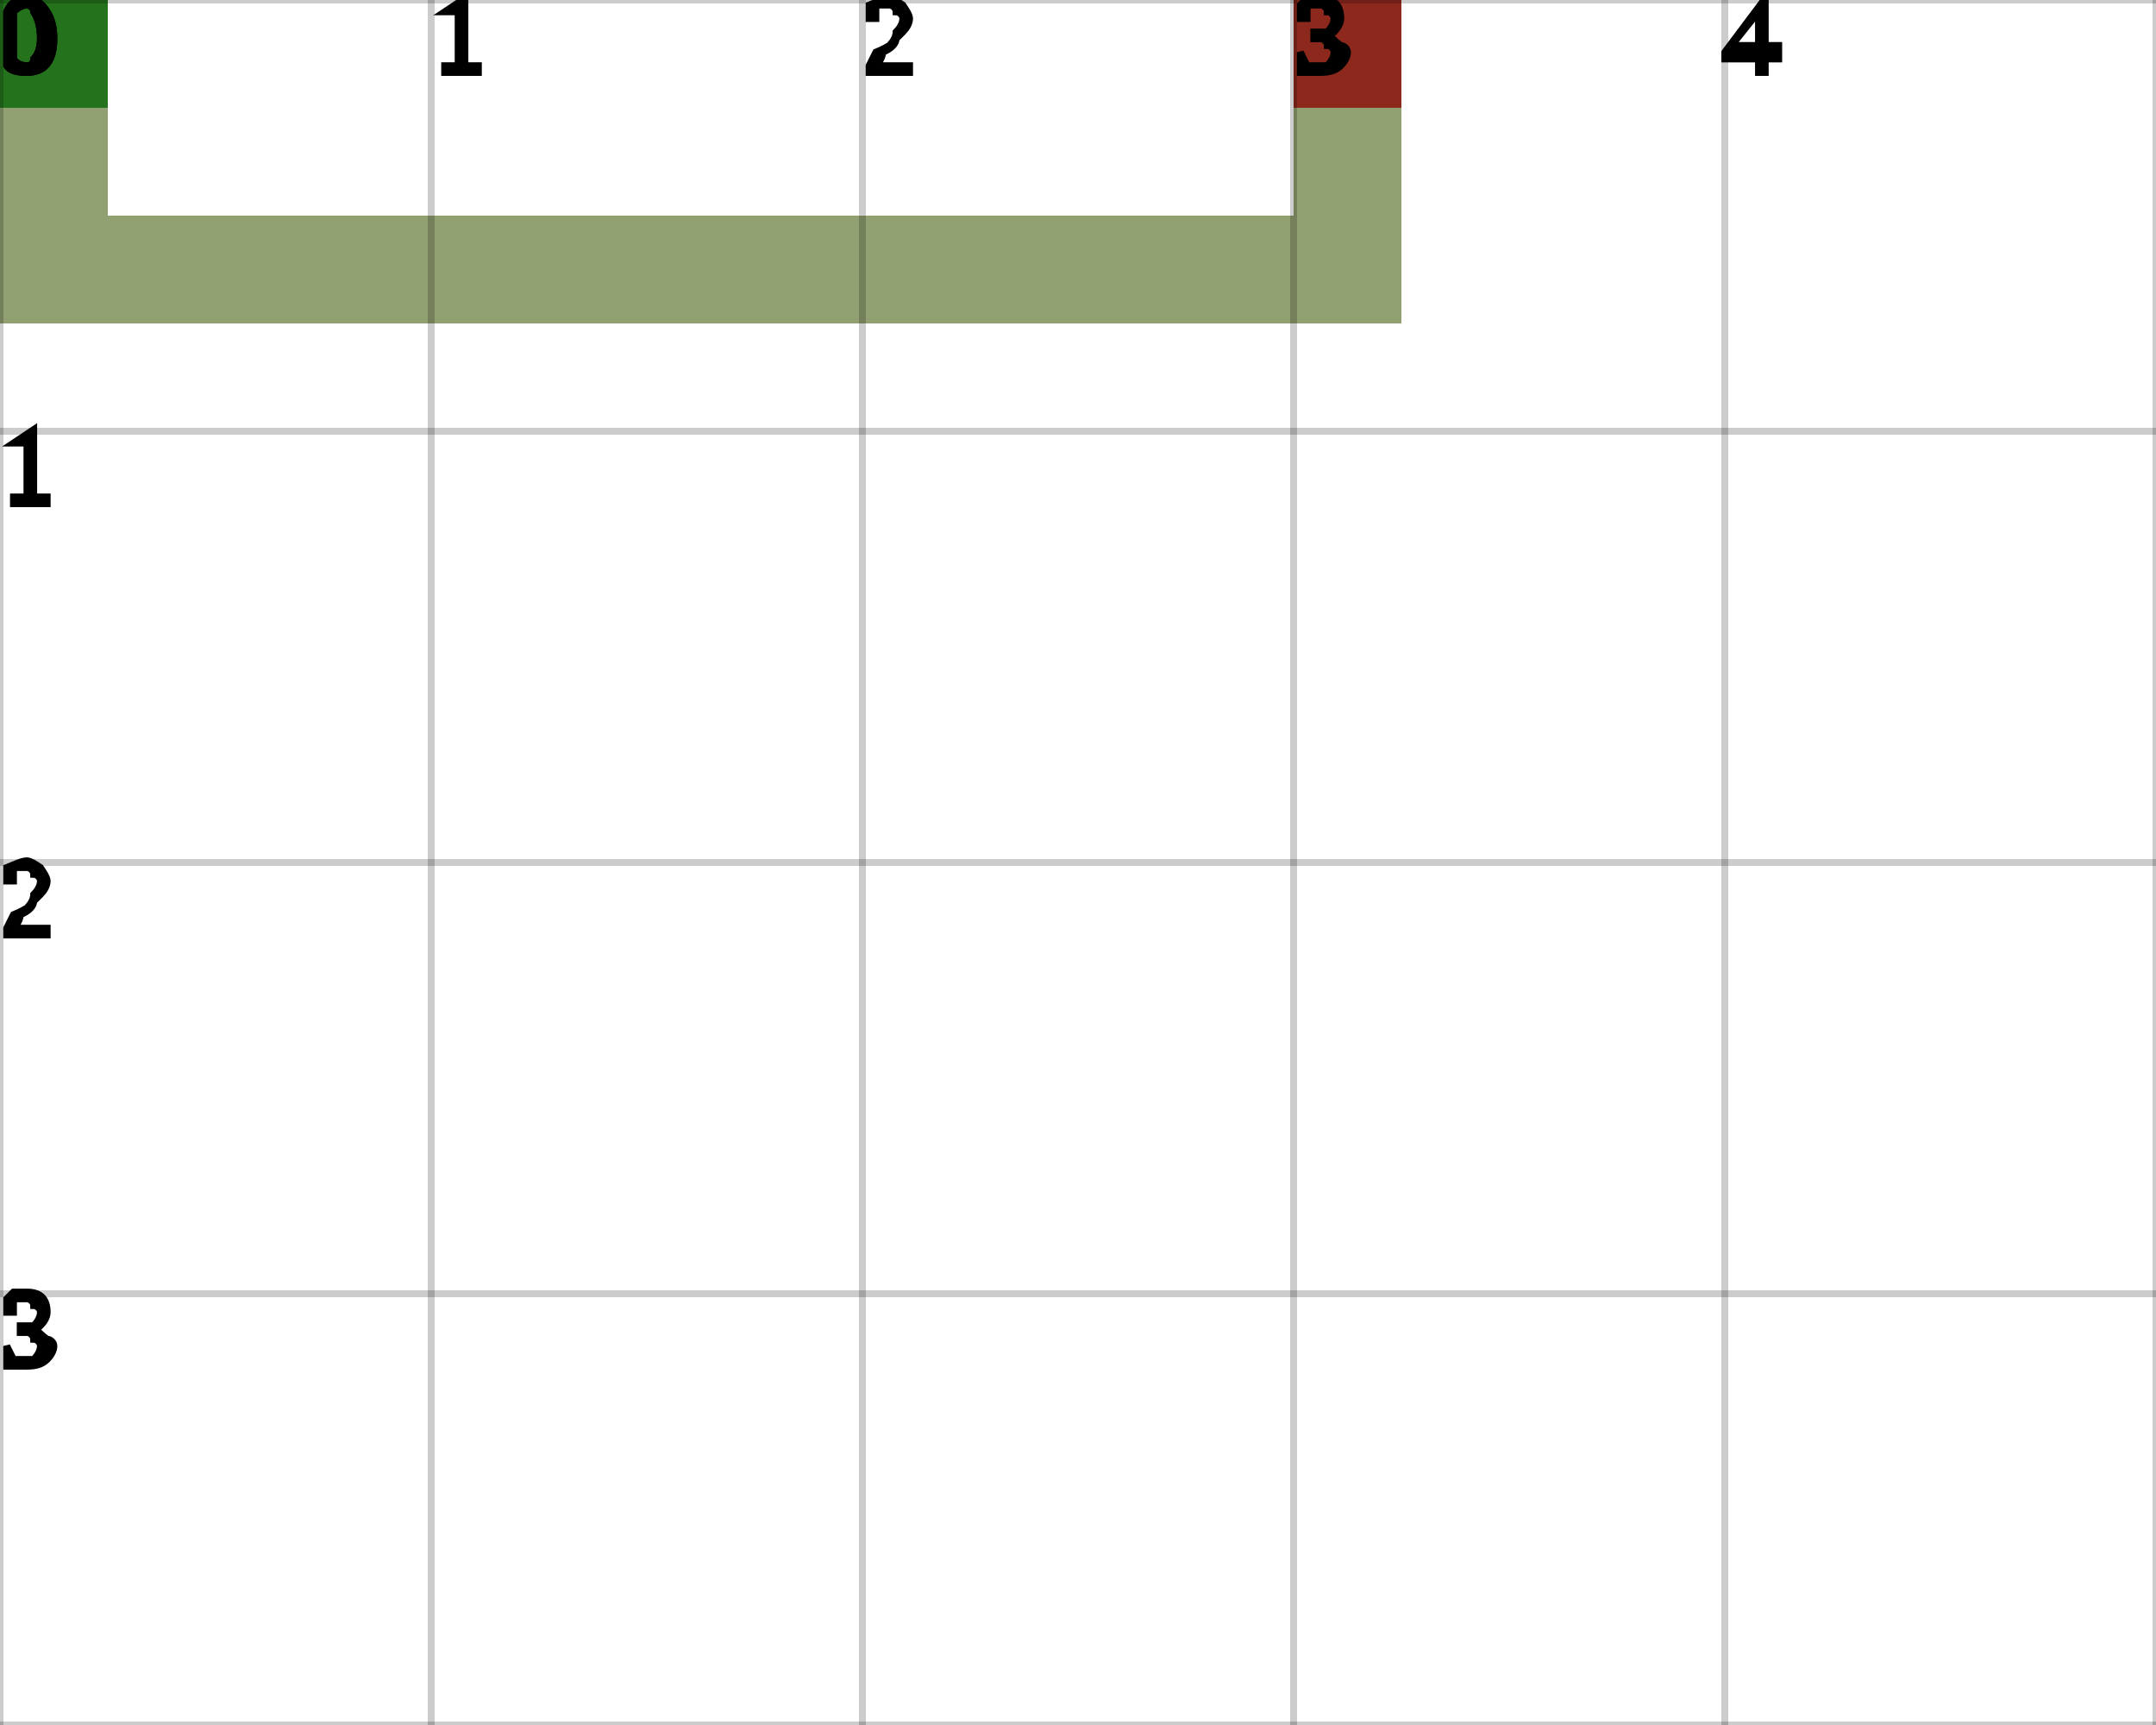
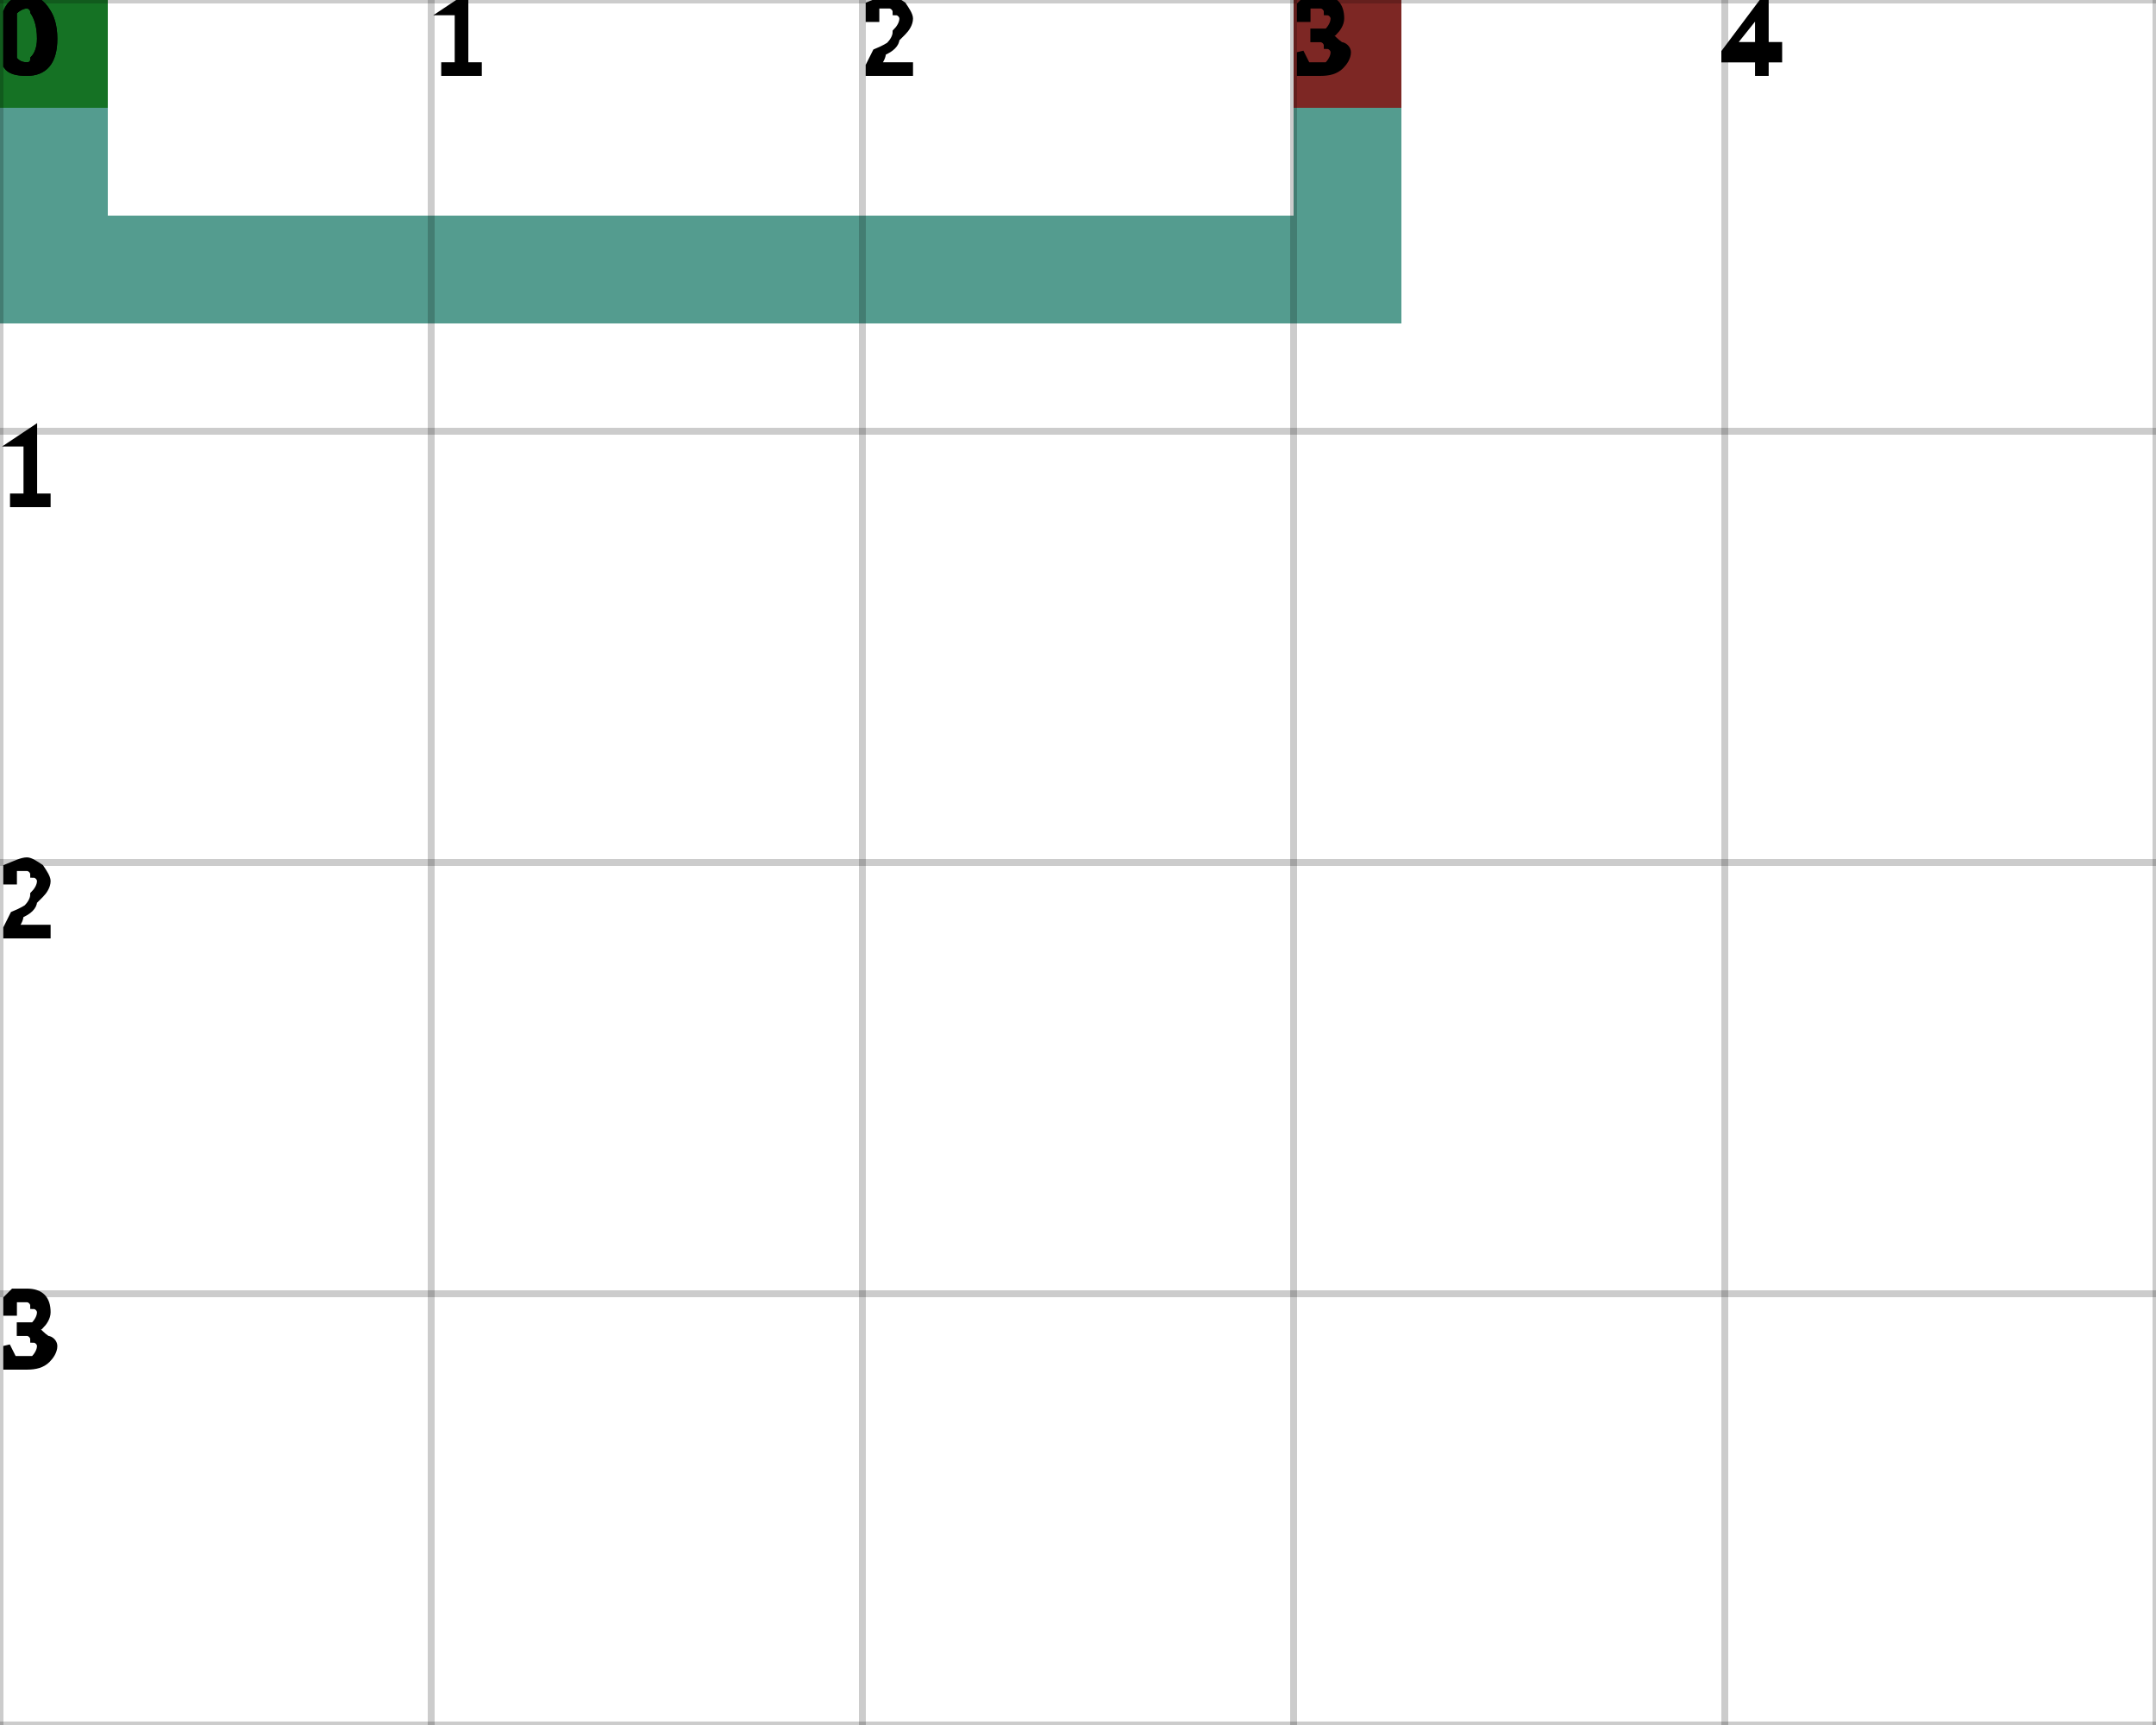
<svg xmlns="http://www.w3.org/2000/svg" height="100%" viewBox="0 0 5 4" width="100%" background-color="none">
-   <path d="M 0.25 0 L 0 0 L 0 0.75 L 0.25 0.75 Z" fill="#6B8040" opacity="0.75" stroke="transparent" stroke-width="0.5" />
-   <path d="M 0.25 0.75 L 3.25 0.75 L 3.25 0.5 L 0.25 0.5 Z" fill="#6B8040" opacity="0.75" stroke="transparent" stroke-width="0.5" />
-   <path d="M 3.25 0.5 L 3 0.5 L 3 0 L 3.25 0 Z" fill="#6B8040" opacity="0.75" stroke="transparent" stroke-width="0.5" />
+   <path d="M 0.25 0 L 0 0 L 0 0.75 L 0.25 0.75 Z" fill="#1B7B6A" opacity="0.75" stroke="transparent" stroke-width="0.5" />
+   <path d="M 0.25 0.75 L 3.25 0.75 L 3.25 0.5 L 0.25 0.5 Z" fill="#1B7B6A" opacity="0.75" stroke="transparent" stroke-width="0.5" />
+   <path d="M 3.25 0.5 L 3 0.5 L 3 0 L 3.25 0 Z" fill="#1B7B6A" opacity="0.75" stroke="transparent" stroke-width="0.5" />
  <rect fill="darkGreen" height="0.25" opacity="0.75" stroke="transparent" stroke-width="0.5" width="0.25" x="0" y="0" />
  <rect fill="darkRed" height="0.25" opacity="0.75" stroke="transparent" stroke-width="0.5" width="0.25" x="3" y="0" />
  <line dominant-baseline="hanging" fill="transparent" font-size="0.25" opacity="0.2" stroke="black" stroke-width="0.016" text-anchor="start" x1="0" x2="0" y1="0" y2="4" />
  <text dominant-baseline="hanging" fill="black" font-size="0.25" opacity="1" stroke="black" stroke-width="0.016" text-anchor="start" x="0" y="0">0</text>
  <line dominant-baseline="hanging" fill="transparent" font-size="0.25" opacity="0.2" stroke="black" stroke-width="0.016" text-anchor="start" x1="1" x2="1" y1="0" y2="4" />
  <text dominant-baseline="hanging" fill="black" font-size="0.25" opacity="1" stroke="black" stroke-width="0.016" text-anchor="start" x="1" y="0">1</text>
  <line dominant-baseline="hanging" fill="transparent" font-size="0.25" opacity="0.2" stroke="black" stroke-width="0.016" text-anchor="start" x1="2" x2="2" y1="0" y2="4" />
  <text dominant-baseline="hanging" fill="black" font-size="0.25" opacity="1" stroke="black" stroke-width="0.016" text-anchor="start" x="2" y="0">2</text>
  <line dominant-baseline="hanging" fill="transparent" font-size="0.25" opacity="0.2" stroke="black" stroke-width="0.016" text-anchor="start" x1="3" x2="3" y1="0" y2="4" />
  <text dominant-baseline="hanging" fill="black" font-size="0.25" opacity="1" stroke="black" stroke-width="0.016" text-anchor="start" x="3" y="0">3</text>
  <line dominant-baseline="hanging" fill="transparent" font-size="0.25" opacity="0.2" stroke="black" stroke-width="0.016" text-anchor="start" x1="4" x2="4" y1="0" y2="4" />
  <text dominant-baseline="hanging" fill="black" font-size="0.25" opacity="1" stroke="black" stroke-width="0.016" text-anchor="start" x="4" y="0">4</text>
  <line dominant-baseline="hanging" fill="transparent" font-size="0.25" opacity="0.2" stroke="black" stroke-width="0.016" text-anchor="start" x1="5" x2="5" y1="0" y2="4" />
  <line dominant-baseline="hanging" fill="transparent" font-size="0.25" opacity="0.2" stroke="black" stroke-width="0.016" text-anchor="start" x1="0" x2="5" y1="0" y2="0" />
  <text dominant-baseline="hanging" fill="black" font-size="0.25" opacity="1" stroke="black" stroke-width="0.016" text-anchor="start" x="0" y="0">0</text>
  <line dominant-baseline="hanging" fill="transparent" font-size="0.25" opacity="0.2" stroke="black" stroke-width="0.016" text-anchor="start" x1="0" x2="5" y1="1" y2="1" />
  <text dominant-baseline="hanging" fill="black" font-size="0.25" opacity="1" stroke="black" stroke-width="0.016" text-anchor="start" x="0" y="1">1</text>
  <line dominant-baseline="hanging" fill="transparent" font-size="0.25" opacity="0.2" stroke="black" stroke-width="0.016" text-anchor="start" x1="0" x2="5" y1="2" y2="2" />
  <text dominant-baseline="hanging" fill="black" font-size="0.25" opacity="1" stroke="black" stroke-width="0.016" text-anchor="start" x="0" y="2">2</text>
  <line dominant-baseline="hanging" fill="transparent" font-size="0.25" opacity="0.2" stroke="black" stroke-width="0.016" text-anchor="start" x1="0" x2="5" y1="3" y2="3" />
  <text dominant-baseline="hanging" fill="black" font-size="0.25" opacity="1" stroke="black" stroke-width="0.016" text-anchor="start" x="0" y="3">3</text>
  <line dominant-baseline="hanging" fill="transparent" font-size="0.25" opacity="0.2" stroke="black" stroke-width="0.016" text-anchor="start" x1="0" x2="5" y1="4" y2="4" />
</svg>
